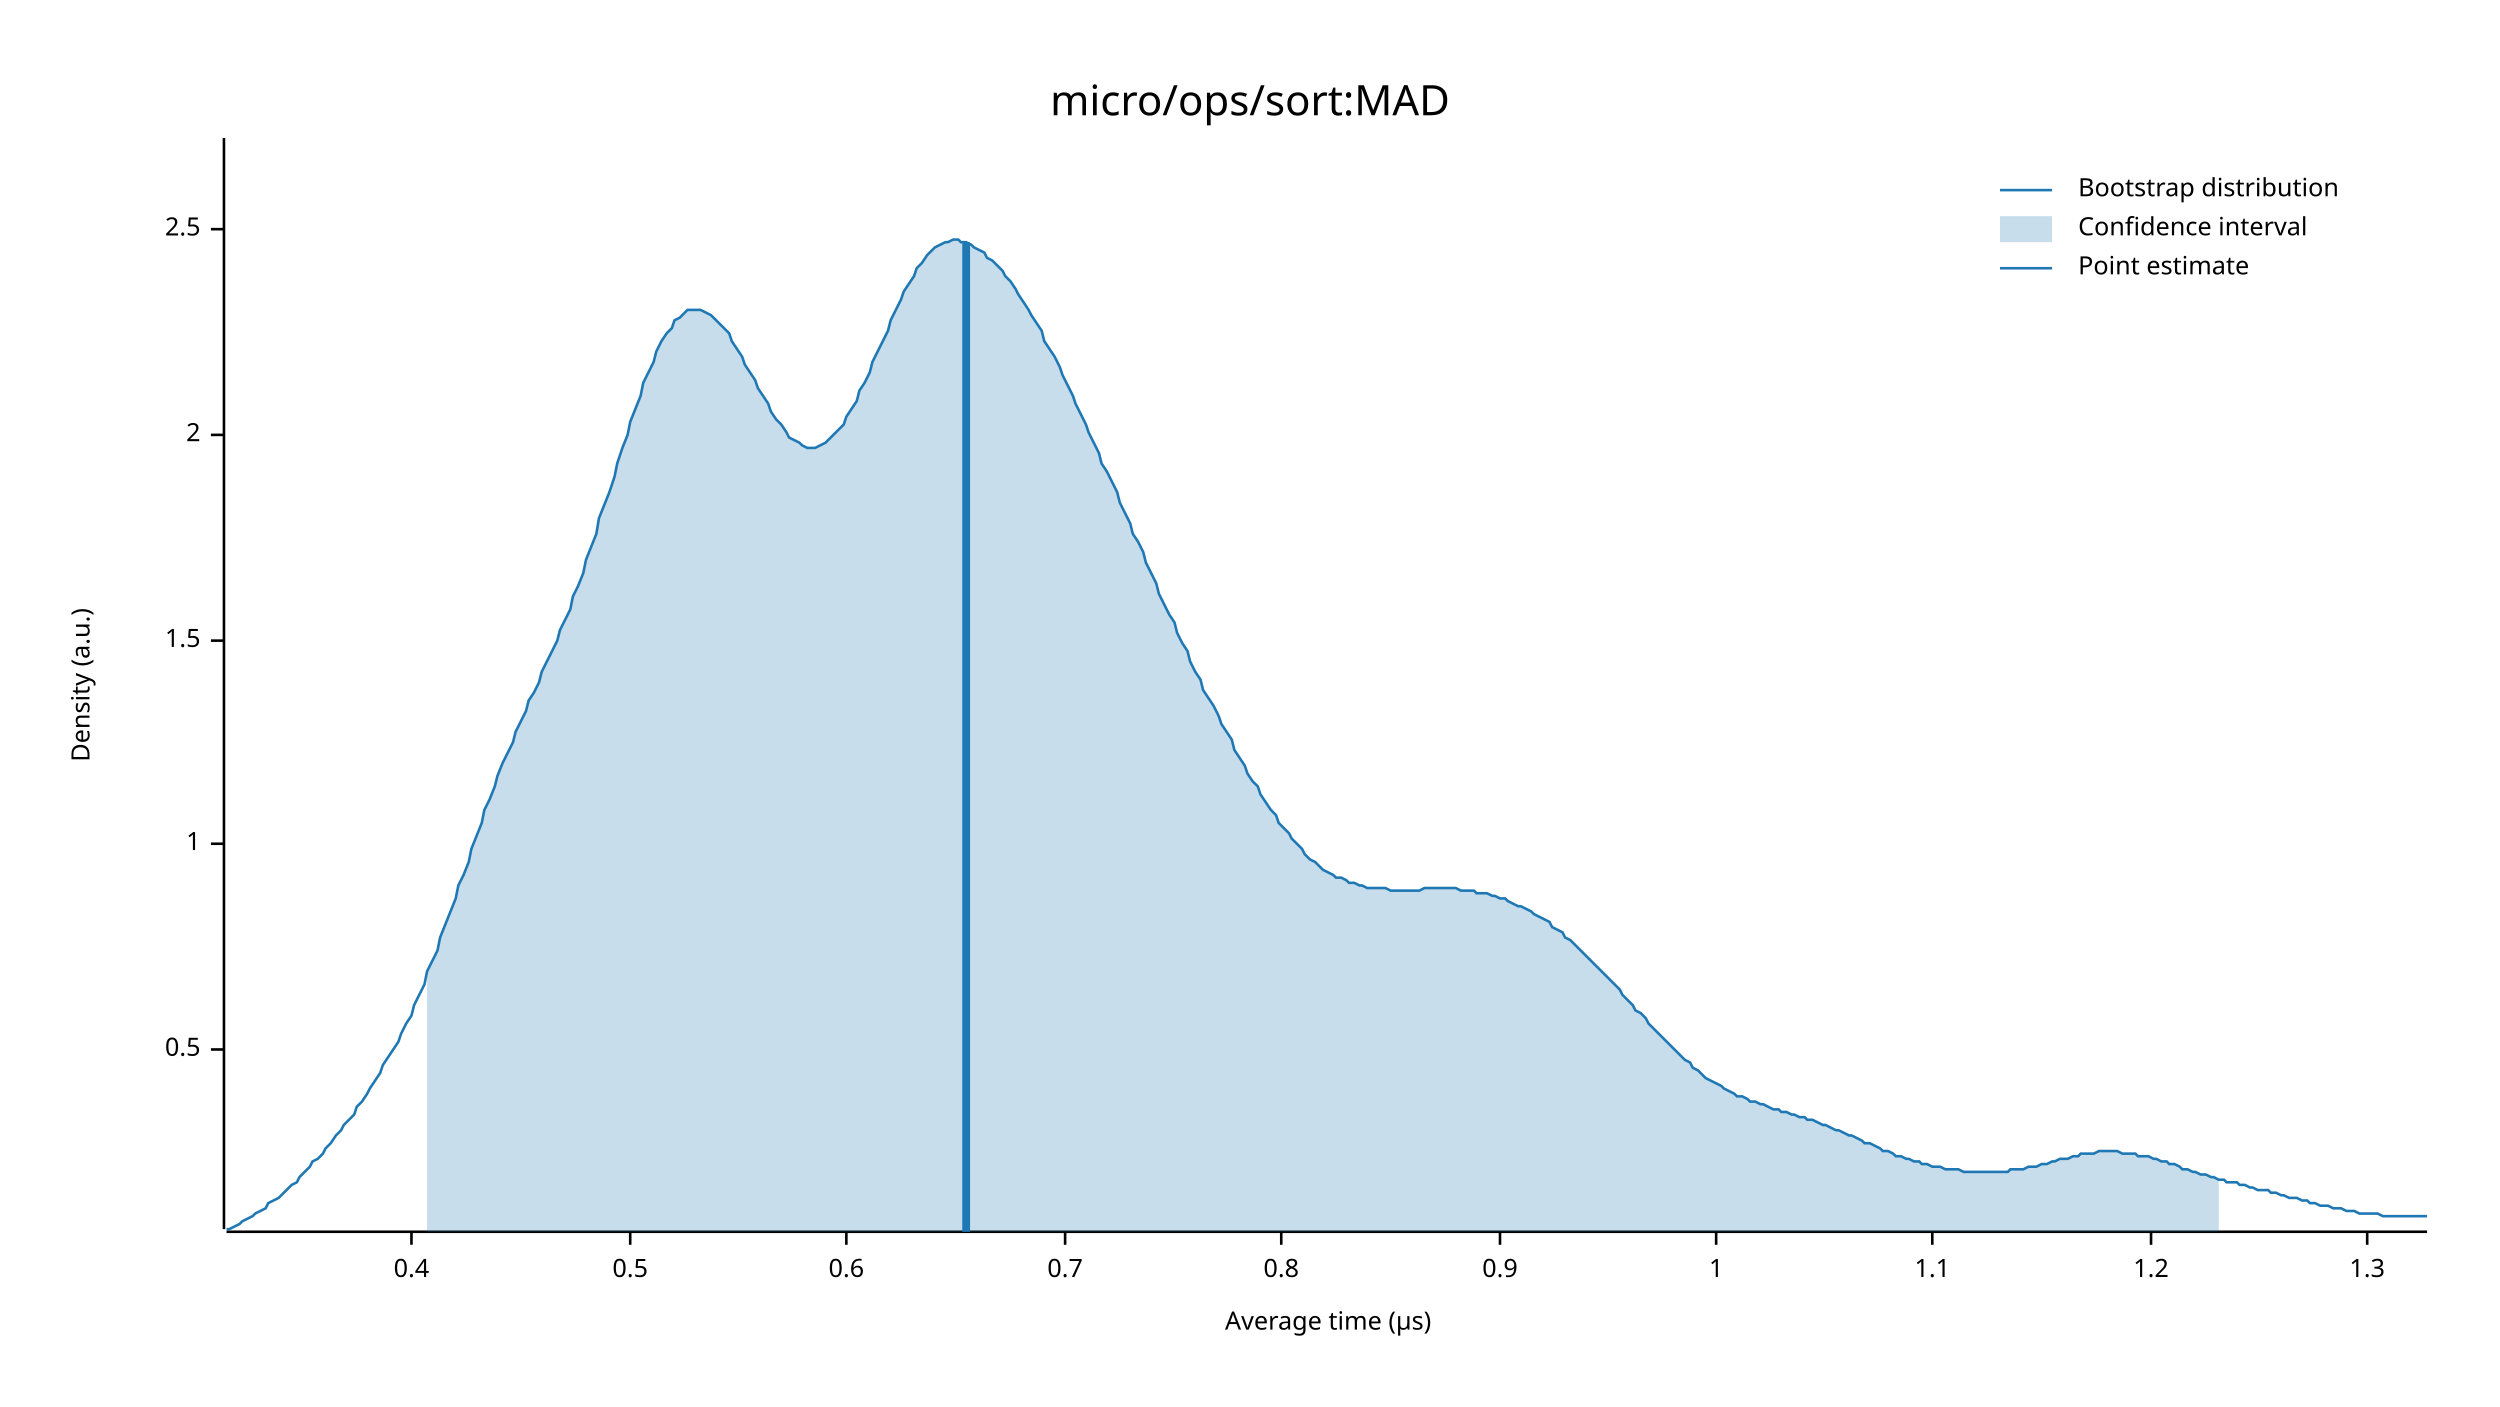
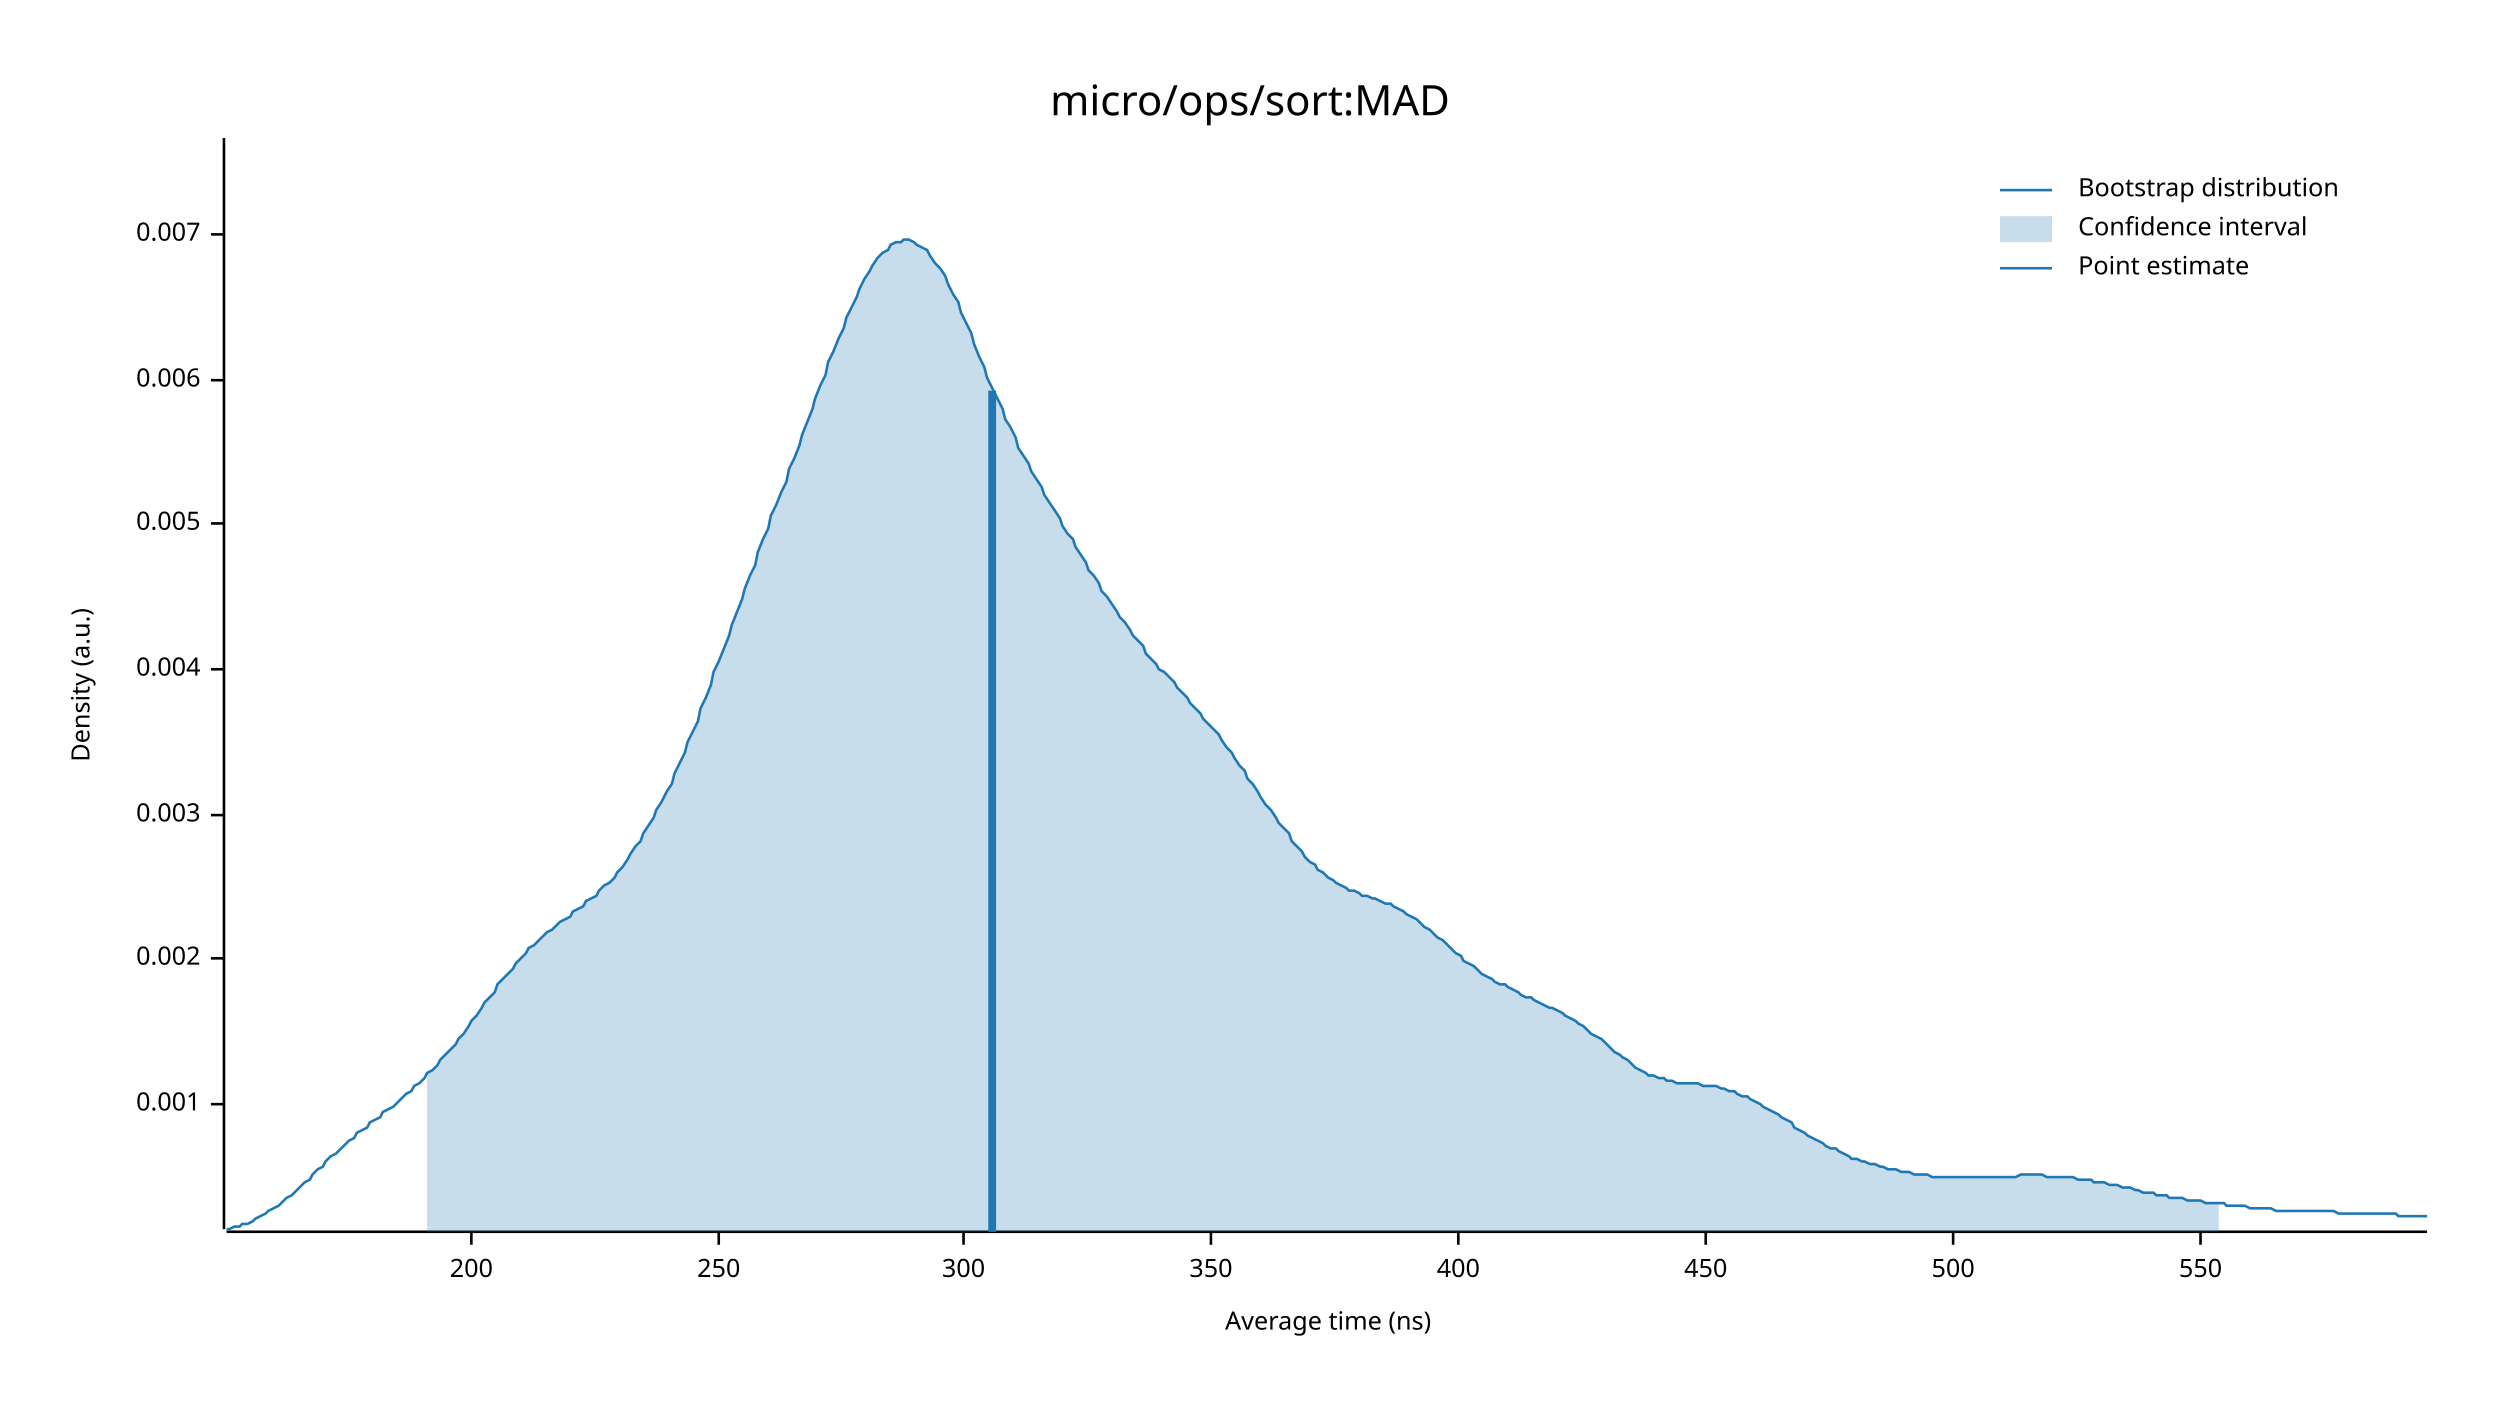
<svg xmlns="http://www.w3.org/2000/svg" width="960" height="540" viewBox="0 0 960 540">
  <text x="480" y="32" dy="0.76em" text-anchor="middle" font-family="sans-serif" font-size="16.129" opacity="1" fill="#000000">
micro/ops/sort:MAD
</text>
  <text x="27" y="263" dy="0.76em" text-anchor="middle" font-family="sans-serif" font-size="9.677" opacity="1" fill="#000000" transform="rotate(270, 27, 263)">
Density (a.u.)
</text>
  <text x="510" y="513" dy="-0.5ex" text-anchor="middle" font-family="sans-serif" font-size="9.677" opacity="1" fill="#000000">
- Average time (µs)
+ Average time (ns)
</text>
  <polyline fill="none" opacity="1" stroke="#000000" stroke-width="1" points="86,53 86,472 " />
-   <text x="77" y="403" dy="0.5ex" text-anchor="end" font-family="sans-serif" font-size="9.677" opacity="1" fill="#000000">
- 0.5
+   <text x="77" y="424" dy="0.5ex" text-anchor="end" font-family="sans-serif" font-size="9.677" opacity="1" fill="#000000">
+ 0.001
</text>
-   <polyline fill="none" opacity="1" stroke="#000000" stroke-width="1" points="81,403 86,403 " />
-   <text x="77" y="324" dy="0.5ex" text-anchor="end" font-family="sans-serif" font-size="9.677" opacity="1" fill="#000000">
- 1
+   <polyline fill="none" opacity="1" stroke="#000000" stroke-width="1" points="81,424 86,424 " />
+   <text x="77" y="368" dy="0.5ex" text-anchor="end" font-family="sans-serif" font-size="9.677" opacity="1" fill="#000000">
+ 0.002
</text>
-   <polyline fill="none" opacity="1" stroke="#000000" stroke-width="1" points="81,324 86,324 " />
-   <text x="77" y="246" dy="0.5ex" text-anchor="end" font-family="sans-serif" font-size="9.677" opacity="1" fill="#000000">
- 1.5
+   <polyline fill="none" opacity="1" stroke="#000000" stroke-width="1" points="81,368 86,368 " />
+   <text x="77" y="313" dy="0.5ex" text-anchor="end" font-family="sans-serif" font-size="9.677" opacity="1" fill="#000000">
+ 0.003
</text>
-   <polyline fill="none" opacity="1" stroke="#000000" stroke-width="1" points="81,246 86,246 " />
-   <text x="77" y="167" dy="0.5ex" text-anchor="end" font-family="sans-serif" font-size="9.677" opacity="1" fill="#000000">
- 2
+   <polyline fill="none" opacity="1" stroke="#000000" stroke-width="1" points="81,313 86,313 " />
+   <text x="77" y="257" dy="0.5ex" text-anchor="end" font-family="sans-serif" font-size="9.677" opacity="1" fill="#000000">
+ 0.004
</text>
-   <polyline fill="none" opacity="1" stroke="#000000" stroke-width="1" points="81,167 86,167 " />
-   <text x="77" y="88" dy="0.5ex" text-anchor="end" font-family="sans-serif" font-size="9.677" opacity="1" fill="#000000">
- 2.5
+   <polyline fill="none" opacity="1" stroke="#000000" stroke-width="1" points="81,257 86,257 " />
+   <text x="77" y="201" dy="0.5ex" text-anchor="end" font-family="sans-serif" font-size="9.677" opacity="1" fill="#000000">
+ 0.005
</text>
-   <polyline fill="none" opacity="1" stroke="#000000" stroke-width="1" points="81,88 86,88 " />
+   <polyline fill="none" opacity="1" stroke="#000000" stroke-width="1" points="81,201 86,201 " />
+   <text x="77" y="146" dy="0.5ex" text-anchor="end" font-family="sans-serif" font-size="9.677" opacity="1" fill="#000000">
+ 0.006
+ </text>
+   <polyline fill="none" opacity="1" stroke="#000000" stroke-width="1" points="81,146 86,146 " />
+   <text x="77" y="90" dy="0.5ex" text-anchor="end" font-family="sans-serif" font-size="9.677" opacity="1" fill="#000000">
+ 0.007
+ </text>
+   <polyline fill="none" opacity="1" stroke="#000000" stroke-width="1" points="81,90 86,90 " />
  <polyline fill="none" opacity="1" stroke="#000000" stroke-width="1" points="87,473 932,473 " />
-   <text x="158" y="483" dy="0.76em" text-anchor="middle" font-family="sans-serif" font-size="9.677" opacity="1" fill="#000000">
- 0.4
+   <text x="181" y="483" dy="0.76em" text-anchor="middle" font-family="sans-serif" font-size="9.677" opacity="1" fill="#000000">
+ 200
</text>
-   <polyline fill="none" opacity="1" stroke="#000000" stroke-width="1" points="158,473 158,478 " />
-   <text x="242" y="483" dy="0.76em" text-anchor="middle" font-family="sans-serif" font-size="9.677" opacity="1" fill="#000000">
- 0.5
+   <polyline fill="none" opacity="1" stroke="#000000" stroke-width="1" points="181,473 181,478 " />
+   <text x="276" y="483" dy="0.76em" text-anchor="middle" font-family="sans-serif" font-size="9.677" opacity="1" fill="#000000">
+ 250
</text>
-   <polyline fill="none" opacity="1" stroke="#000000" stroke-width="1" points="242,473 242,478 " />
-   <text x="325" y="483" dy="0.76em" text-anchor="middle" font-family="sans-serif" font-size="9.677" opacity="1" fill="#000000">
- 0.6
+   <polyline fill="none" opacity="1" stroke="#000000" stroke-width="1" points="276,473 276,478 " />
+   <text x="370" y="483" dy="0.76em" text-anchor="middle" font-family="sans-serif" font-size="9.677" opacity="1" fill="#000000">
+ 300
</text>
-   <polyline fill="none" opacity="1" stroke="#000000" stroke-width="1" points="325,473 325,478 " />
-   <text x="409" y="483" dy="0.76em" text-anchor="middle" font-family="sans-serif" font-size="9.677" opacity="1" fill="#000000">
- 0.7
+   <polyline fill="none" opacity="1" stroke="#000000" stroke-width="1" points="370,473 370,478 " />
+   <text x="465" y="483" dy="0.76em" text-anchor="middle" font-family="sans-serif" font-size="9.677" opacity="1" fill="#000000">
+ 350
</text>
-   <polyline fill="none" opacity="1" stroke="#000000" stroke-width="1" points="409,473 409,478 " />
-   <text x="492" y="483" dy="0.76em" text-anchor="middle" font-family="sans-serif" font-size="9.677" opacity="1" fill="#000000">
- 0.8
+   <polyline fill="none" opacity="1" stroke="#000000" stroke-width="1" points="465,473 465,478 " />
+   <text x="560" y="483" dy="0.76em" text-anchor="middle" font-family="sans-serif" font-size="9.677" opacity="1" fill="#000000">
+ 400
</text>
-   <polyline fill="none" opacity="1" stroke="#000000" stroke-width="1" points="492,473 492,478 " />
-   <text x="576" y="483" dy="0.76em" text-anchor="middle" font-family="sans-serif" font-size="9.677" opacity="1" fill="#000000">
- 0.9
+   <polyline fill="none" opacity="1" stroke="#000000" stroke-width="1" points="560,473 560,478 " />
+   <text x="655" y="483" dy="0.76em" text-anchor="middle" font-family="sans-serif" font-size="9.677" opacity="1" fill="#000000">
+ 450
</text>
-   <polyline fill="none" opacity="1" stroke="#000000" stroke-width="1" points="576,473 576,478 " />
-   <text x="659" y="483" dy="0.76em" text-anchor="middle" font-family="sans-serif" font-size="9.677" opacity="1" fill="#000000">
- 1
+   <polyline fill="none" opacity="1" stroke="#000000" stroke-width="1" points="655,473 655,478 " />
+   <text x="750" y="483" dy="0.76em" text-anchor="middle" font-family="sans-serif" font-size="9.677" opacity="1" fill="#000000">
+ 500
</text>
-   <polyline fill="none" opacity="1" stroke="#000000" stroke-width="1" points="659,473 659,478 " />
-   <text x="742" y="483" dy="0.76em" text-anchor="middle" font-family="sans-serif" font-size="9.677" opacity="1" fill="#000000">
- 1.1
+   <polyline fill="none" opacity="1" stroke="#000000" stroke-width="1" points="750,473 750,478 " />
+   <text x="845" y="483" dy="0.76em" text-anchor="middle" font-family="sans-serif" font-size="9.677" opacity="1" fill="#000000">
+ 550
</text>
-   <polyline fill="none" opacity="1" stroke="#000000" stroke-width="1" points="742,473 742,478 " />
-   <text x="826" y="483" dy="0.76em" text-anchor="middle" font-family="sans-serif" font-size="9.677" opacity="1" fill="#000000">
- 1.2
- </text>
-   <polyline fill="none" opacity="1" stroke="#000000" stroke-width="1" points="826,473 826,478 " />
-   <text x="909" y="483" dy="0.76em" text-anchor="middle" font-family="sans-serif" font-size="9.677" opacity="1" fill="#000000">
- 1.3
- </text>
-   <polyline fill="none" opacity="1" stroke="#000000" stroke-width="1" points="909,473 909,478 " />
-   <polyline fill="none" opacity="1" stroke="#1F78B4" stroke-width="1" points="87,472 88,472 90,471 92,470 93,469 95,468 97,467 98,466 100,465 102,464 103,462 105,461 107,460 109,458 110,457 112,455 114,454 115,452 117,450 119,448 120,446 122,445 124,443 125,441 127,439 129,436 131,434 132,432 134,430 136,428 137,425 139,423 141,420 142,418 144,415 146,412 147,409 149,406 151,403 153,400 154,397 156,393 158,390 159,386 161,382 163,378 164,373 166,369 168,365 169,360 171,355 173,350 175,345 176,340 178,336 180,331 181,326 183,321 185,316 186,311 188,307 190,302 191,298 193,293 195,289 197,285 198,281 200,277 202,273 203,269 205,266 207,262 208,258 210,254 212,250 214,246 215,242 217,238 219,234 220,229 222,225 224,220 225,215 227,210 229,205 230,199 232,194 234,189 236,183 237,178 239,172 241,167 242,162 244,157 246,152 247,147 249,143 251,139 252,135 254,131 256,128 258,126 259,123 261,122 263,120 264,119 266,119 268,119 269,119 271,120 273,121 274,122 276,124 278,126 280,128 281,131 283,134 285,137 286,140 288,143 290,146 291,149 293,152 295,155 296,158 298,161 300,163 302,166 303,168 305,169 307,170 308,171 310,172 312,172 313,172 315,171 317,170 318,169 320,167 322,165 324,163 325,160 327,157 329,154 330,150 332,147 334,143 335,139 337,135 339,131 341,127 342,123 344,119 346,115 347,112 349,109 351,106 352,103 354,101 356,98 357,97 359,95 361,94 363,93 364,93 366,92 368,92 369,93 371,93 373,94 374,95 376,96 378,97 379,99 381,100 383,102 385,104 386,106 388,108 390,111 391,113 393,116 395,119 396,121 398,124 400,127 401,131 403,134 405,137 407,141 408,144 410,148 412,152 413,155 415,159 417,163 418,166 420,170 422,174 423,178 425,181 427,185 429,189 430,193 432,197 434,201 435,205 437,208 439,212 440,216 442,220 444,224 445,228 447,232 449,236 451,239 452,243 454,247 456,250 457,254 459,258 461,261 462,265 464,268 466,271 468,275 469,278 471,281 473,284 474,288 476,291 478,294 479,297 481,300 483,302 484,305 486,308 488,311 490,313 491,316 493,318 495,320 496,322 498,324 500,326 501,328 503,330 505,331 506,332 508,334 510,335 512,336 513,337 515,337 517,338 518,339 520,339 522,340 523,340 525,341 527,341 528,341 530,341 532,341 534,342 535,342 537,342 539,342 540,342 542,342 544,342 545,342 547,341 549,341 550,341 552,341 554,341 556,341 557,341 559,341 561,342 562,342 564,342 566,342 567,343 569,343 571,343 573,344 574,344 576,345 578,345 579,346 581,347 583,348 584,348 586,349 588,350 589,351 591,352 593,353 595,354 596,356 598,357 600,358 601,360 603,361 605,363 606,364 608,366 610,368 611,369 613,371 615,373 617,375 618,376 620,378 622,380 623,382 625,384 627,386 628,388 630,389 632,391 633,393 635,395 637,397 639,399 640,400 642,402 644,404 645,405 647,407 649,408 650,410 652,411 654,413 655,414 657,415 659,416 661,417 662,418 664,419 666,420 667,421 669,421 671,422 672,423 674,423 676,424 677,424 679,425 681,426 683,426 684,427 686,427 688,428 689,428 691,429 693,429 694,430 696,430 698,431 700,432 701,432 703,433 705,434 706,434 708,435 710,436 711,436 713,437 715,438 716,439 718,439 720,440 722,441 723,442 725,442 727,443 728,444 730,444 732,445 733,445 735,446 737,446 738,447 740,447 742,448 744,448 745,448 747,449 749,449 750,449 752,449 754,450 755,450 757,450 759,450 760,450 762,450 764,450 766,450 767,450 769,450 771,450 772,449 774,449 776,449 777,449 779,448 781,448 782,448 784,447 786,447 788,446 789,446 791,445 793,445 794,445 796,444 798,444 799,443 801,443 803,443 804,443 806,442 808,442 810,442 811,442 813,442 815,443 816,443 818,443 820,443 821,444 823,444 825,444 827,445 828,445 830,446 832,446 833,447 835,447 837,448 838,449 840,449 842,450 843,450 845,451 847,451 849,452 850,452 852,453 854,453 855,454 857,454 859,454 860,455 862,455 864,456 865,456 867,457 869,457 871,457 872,458 874,458 876,459 877,459 879,460 881,460 882,460 884,461 886,461 887,462 889,462 891,463 893,463 894,463 896,464 898,464 899,464 901,465 903,465 904,465 906,466 908,466 909,466 911,466 913,466 915,467 916,467 918,467 920,467 921,467 923,467 925,467 926,467 928,467 930,467 932,467 " />
-   <polygon opacity="0.25" fill="#1F78B4" points="164,373 166,369 168,365 169,360 171,355 173,350 175,345 176,340 178,336 180,331 181,326 183,321 185,316 186,311 188,307 190,302 191,298 193,293 195,289 197,285 198,281 200,277 202,273 203,269 205,266 207,262 208,258 210,254 212,250 214,246 215,242 217,238 219,234 220,229 222,225 224,220 225,215 227,210 229,205 230,199 232,194 234,189 236,183 237,178 239,172 241,167 242,162 244,157 246,152 247,147 249,143 251,139 252,135 254,131 256,128 258,126 259,123 261,122 263,120 264,119 266,119 268,119 269,119 271,120 273,121 274,122 276,124 278,126 280,128 281,131 283,134 285,137 286,140 288,143 290,146 291,149 293,152 295,155 296,158 298,161 300,163 302,166 303,168 305,169 307,170 308,171 310,172 312,172 313,172 315,171 317,170 318,169 320,167 322,165 324,163 325,160 327,157 329,154 330,150 332,147 334,143 335,139 337,135 339,131 341,127 342,123 344,119 346,115 347,112 349,109 351,106 352,103 354,101 356,98 357,97 359,95 361,94 363,93 364,93 366,92 368,92 369,93 371,93 373,94 374,95 376,96 378,97 379,99 381,100 383,102 385,104 386,106 388,108 390,111 391,113 393,116 395,119 396,121 398,124 400,127 401,131 403,134 405,137 407,141 408,144 410,148 412,152 413,155 415,159 417,163 418,166 420,170 422,174 423,178 425,181 427,185 429,189 430,193 432,197 434,201 435,205 437,208 439,212 440,216 442,220 444,224 445,228 447,232 449,236 451,239 452,243 454,247 456,250 457,254 459,258 461,261 462,265 464,268 466,271 468,275 469,278 471,281 473,284 474,288 476,291 478,294 479,297 481,300 483,302 484,305 486,308 488,311 490,313 491,316 493,318 495,320 496,322 498,324 500,326 501,328 503,330 505,331 506,332 508,334 510,335 512,336 513,337 515,337 517,338 518,339 520,339 522,340 523,340 525,341 527,341 528,341 530,341 532,341 534,342 535,342 537,342 539,342 540,342 542,342 544,342 545,342 547,341 549,341 550,341 552,341 554,341 556,341 557,341 559,341 561,342 562,342 564,342 566,342 567,343 569,343 571,343 573,344 574,344 576,345 578,345 579,346 581,347 583,348 584,348 586,349 588,350 589,351 591,352 593,353 595,354 596,356 598,357 600,358 601,360 603,361 605,363 606,364 608,366 610,368 611,369 613,371 615,373 617,375 618,376 620,378 622,380 623,382 625,384 627,386 628,388 630,389 632,391 633,393 635,395 637,397 639,399 640,400 642,402 644,404 645,405 647,407 649,408 650,410 652,411 654,413 655,414 657,415 659,416 661,417 662,418 664,419 666,420 667,421 669,421 671,422 672,423 674,423 676,424 677,424 679,425 681,426 683,426 684,427 686,427 688,428 689,428 691,429 693,429 694,430 696,430 698,431 700,432 701,432 703,433 705,434 706,434 708,435 710,436 711,436 713,437 715,438 716,439 718,439 720,440 722,441 723,442 725,442 727,443 728,444 730,444 732,445 733,445 735,446 737,446 738,447 740,447 742,448 744,448 745,448 747,449 749,449 750,449 752,449 754,450 755,450 757,450 759,450 760,450 762,450 764,450 766,450 767,450 769,450 771,450 772,449 774,449 776,449 777,449 779,448 781,448 782,448 784,447 786,447 788,446 789,446 791,445 793,445 794,445 796,444 798,444 799,443 801,443 803,443 804,443 806,442 808,442 810,442 811,442 813,442 815,443 816,443 818,443 820,443 821,444 823,444 825,444 827,445 828,445 830,446 832,446 833,447 835,447 837,448 838,449 840,449 842,450 843,450 845,451 847,451 849,452 850,452 852,453 852,473 164,473 " />
-   <polyline fill="none" opacity="1" stroke="#1F78B4" stroke-width="3" points="371,473 371,93 " />
+   <polyline fill="none" opacity="1" stroke="#000000" stroke-width="1" points="845,473 845,478 " />
+   <polyline fill="none" opacity="1" stroke="#1F78B4" stroke-width="1" points="87,472 88,472 90,471 92,471 93,470 95,470 97,469 98,468 100,467 102,466 103,465 105,464 107,463 109,461 110,460 112,459 114,457 115,456 117,454 119,453 120,451 122,449 124,448 125,446 127,444 129,443 131,441 132,440 134,438 136,437 137,435 139,434 141,433 142,431 144,430 146,429 147,427 149,426 151,425 153,423 154,422 156,420 158,419 159,417 161,416 163,414 164,412 166,411 168,409 169,407 171,405 173,403 175,401 176,399 178,397 180,394 181,392 183,390 185,387 186,385 188,383 190,381 191,378 193,376 195,374 197,372 198,370 200,368 202,366 203,364 205,363 207,361 208,360 210,358 212,357 214,355 215,354 217,353 219,352 220,350 222,349 224,348 225,346 227,345 229,344 230,342 232,340 234,339 236,337 237,335 239,333 241,330 242,328 244,325 246,323 247,320 249,317 251,314 252,311 254,308 256,304 258,301 259,297 261,293 263,289 264,285 266,281 268,277 269,272 271,268 273,263 274,258 276,254 278,249 280,244 281,240 283,235 285,230 286,226 288,221 290,217 291,212 293,207 295,203 296,198 298,194 300,189 302,185 303,180 305,176 307,171 308,167 310,162 312,157 313,153 315,148 317,144 318,139 320,135 322,130 324,126 325,122 327,118 329,114 330,111 332,107 334,104 335,102 337,99 339,97 341,96 342,94 344,93 346,93 347,92 349,92 351,93 352,94 354,95 356,96 357,98 359,101 361,103 363,106 364,109 366,113 368,116 369,120 371,124 373,128 374,132 376,137 378,141 379,145 381,149 383,153 385,157 386,161 388,164 390,168 391,172 393,175 395,178 396,181 398,184 400,187 401,190 403,193 405,196 407,199 408,202 410,205 412,207 413,210 415,213 417,216 418,219 420,221 422,224 423,227 425,229 427,232 429,235 430,237 432,239 434,242 435,244 437,246 439,248 440,251 442,253 444,255 445,257 447,258 449,260 451,262 452,264 454,266 456,268 457,270 459,272 461,274 462,276 464,278 466,280 468,282 469,284 471,287 473,289 474,291 476,294 478,296 479,299 481,301 483,304 484,306 486,309 488,311 490,314 491,316 493,318 495,320 496,323 498,325 500,327 501,329 503,331 505,332 506,334 508,335 510,337 512,338 513,339 515,340 517,341 518,342 520,342 522,343 523,344 525,344 527,345 528,345 530,346 532,347 534,347 535,348 537,349 539,350 540,351 542,352 544,353 545,354 547,356 549,357 550,358 552,360 554,361 556,363 557,364 559,366 561,367 562,369 564,370 566,371 567,372 569,374 571,375 573,376 574,377 576,378 578,378 579,379 581,380 583,381 584,382 586,383 588,383 589,384 591,385 593,386 595,387 596,387 598,388 600,389 601,390 603,391 605,392 606,393 608,394 610,396 611,397 613,398 615,399 617,401 618,402 620,404 622,405 623,406 625,407 627,409 628,410 630,411 632,412 633,413 635,413 637,414 639,414 640,415 642,415 644,416 645,416 647,416 649,416 650,416 652,416 654,417 655,417 657,417 659,417 661,418 662,418 664,419 666,419 667,420 669,421 671,421 672,422 674,423 676,424 677,425 679,426 681,427 683,428 684,429 686,430 688,431 689,433 691,434 693,435 694,436 696,437 698,438 700,439 701,440 703,441 705,441 706,442 708,443 710,444 711,445 713,445 715,446 716,446 718,447 720,447 722,448 723,448 725,449 727,449 728,449 730,450 732,450 733,450 735,451 737,451 738,451 740,451 742,452 744,452 745,452 747,452 749,452 750,452 752,452 754,452 755,452 757,452 759,452 760,452 762,452 764,452 766,452 767,452 769,452 771,452 772,452 774,452 776,451 777,451 779,451 781,451 782,451 784,451 786,452 788,452 789,452 791,452 793,452 794,452 796,452 798,453 799,453 801,453 803,453 804,454 806,454 808,454 810,455 811,455 813,455 815,456 816,456 818,456 820,457 821,457 823,458 825,458 827,458 828,459 830,459 832,459 833,460 835,460 837,460 838,460 840,461 842,461 843,461 845,461 847,462 849,462 850,462 852,462 854,462 855,463 857,463 859,463 860,463 862,463 864,464 865,464 867,464 869,464 871,464 872,464 874,465 876,465 877,465 879,465 881,465 882,465 884,465 886,465 887,465 889,465 891,465 893,465 894,465 896,465 898,466 899,466 901,466 903,466 904,466 906,466 908,466 909,466 911,466 913,466 915,466 916,466 918,466 920,466 921,467 923,467 925,467 926,467 928,467 930,467 932,467 " />
+   <polygon opacity="0.25" fill="#1F78B4" points="164,412 166,411 168,409 169,407 171,405 173,403 175,401 176,399 178,397 180,394 181,392 183,390 185,387 186,385 188,383 190,381 191,378 193,376 195,374 197,372 198,370 200,368 202,366 203,364 205,363 207,361 208,360 210,358 212,357 214,355 215,354 217,353 219,352 220,350 222,349 224,348 225,346 227,345 229,344 230,342 232,340 234,339 236,337 237,335 239,333 241,330 242,328 244,325 246,323 247,320 249,317 251,314 252,311 254,308 256,304 258,301 259,297 261,293 263,289 264,285 266,281 268,277 269,272 271,268 273,263 274,258 276,254 278,249 280,244 281,240 283,235 285,230 286,226 288,221 290,217 291,212 293,207 295,203 296,198 298,194 300,189 302,185 303,180 305,176 307,171 308,167 310,162 312,157 313,153 315,148 317,144 318,139 320,135 322,130 324,126 325,122 327,118 329,114 330,111 332,107 334,104 335,102 337,99 339,97 341,96 342,94 344,93 346,93 347,92 349,92 351,93 352,94 354,95 356,96 357,98 359,101 361,103 363,106 364,109 366,113 368,116 369,120 371,124 373,128 374,132 376,137 378,141 379,145 381,149 383,153 385,157 386,161 388,164 390,168 391,172 393,175 395,178 396,181 398,184 400,187 401,190 403,193 405,196 407,199 408,202 410,205 412,207 413,210 415,213 417,216 418,219 420,221 422,224 423,227 425,229 427,232 429,235 430,237 432,239 434,242 435,244 437,246 439,248 440,251 442,253 444,255 445,257 447,258 449,260 451,262 452,264 454,266 456,268 457,270 459,272 461,274 462,276 464,278 466,280 468,282 469,284 471,287 473,289 474,291 476,294 478,296 479,299 481,301 483,304 484,306 486,309 488,311 490,314 491,316 493,318 495,320 496,323 498,325 500,327 501,329 503,331 505,332 506,334 508,335 510,337 512,338 513,339 515,340 517,341 518,342 520,342 522,343 523,344 525,344 527,345 528,345 530,346 532,347 534,347 535,348 537,349 539,350 540,351 542,352 544,353 545,354 547,356 549,357 550,358 552,360 554,361 556,363 557,364 559,366 561,367 562,369 564,370 566,371 567,372 569,374 571,375 573,376 574,377 576,378 578,378 579,379 581,380 583,381 584,382 586,383 588,383 589,384 591,385 593,386 595,387 596,387 598,388 600,389 601,390 603,391 605,392 606,393 608,394 610,396 611,397 613,398 615,399 617,401 618,402 620,404 622,405 623,406 625,407 627,409 628,410 630,411 632,412 633,413 635,413 637,414 639,414 640,415 642,415 644,416 645,416 647,416 649,416 650,416 652,416 654,417 655,417 657,417 659,417 661,418 662,418 664,419 666,419 667,420 669,421 671,421 672,422 674,423 676,424 677,425 679,426 681,427 683,428 684,429 686,430 688,431 689,433 691,434 693,435 694,436 696,437 698,438 700,439 701,440 703,441 705,441 706,442 708,443 710,444 711,445 713,445 715,446 716,446 718,447 720,447 722,448 723,448 725,449 727,449 728,449 730,450 732,450 733,450 735,451 737,451 738,451 740,451 742,452 744,452 745,452 747,452 749,452 750,452 752,452 754,452 755,452 757,452 759,452 760,452 762,452 764,452 766,452 767,452 769,452 771,452 772,452 774,452 776,451 777,451 779,451 781,451 782,451 784,451 786,452 788,452 789,452 791,452 793,452 794,452 796,452 798,453 799,453 801,453 803,453 804,454 806,454 808,454 810,455 811,455 813,455 815,456 816,456 818,456 820,457 821,457 823,458 825,458 827,458 828,459 830,459 832,459 833,460 835,460 837,460 838,460 840,461 842,461 843,461 845,461 847,462 849,462 850,462 852,462 852,473 164,473 " />
+   <polyline fill="none" opacity="1" stroke="#1F78B4" stroke-width="3" points="381,473 381,150 " />
  <text x="798" y="68" dy="0.76em" text-anchor="start" font-family="sans-serif" font-size="9.677" opacity="1" fill="#000000">
Bootstrap distribution
</text>
  <text x="798" y="83" dy="0.76em" text-anchor="start" font-family="sans-serif" font-size="9.677" opacity="1" fill="#000000">
Confidence interval
</text>
  <text x="798" y="98" dy="0.76em" text-anchor="start" font-family="sans-serif" font-size="9.677" opacity="1" fill="#000000">
Point estimate
</text>
  <polyline fill="none" opacity="1" stroke="#1F78B4" stroke-width="1" points="768,73 788,73 " />
  <rect x="768" y="83" width="20" height="10" opacity="0.25" fill="#1F78B4" stroke="none" />
  <polyline fill="none" opacity="1" stroke="#1F78B4" stroke-width="1" points="768,103 788,103 " />
</svg>
